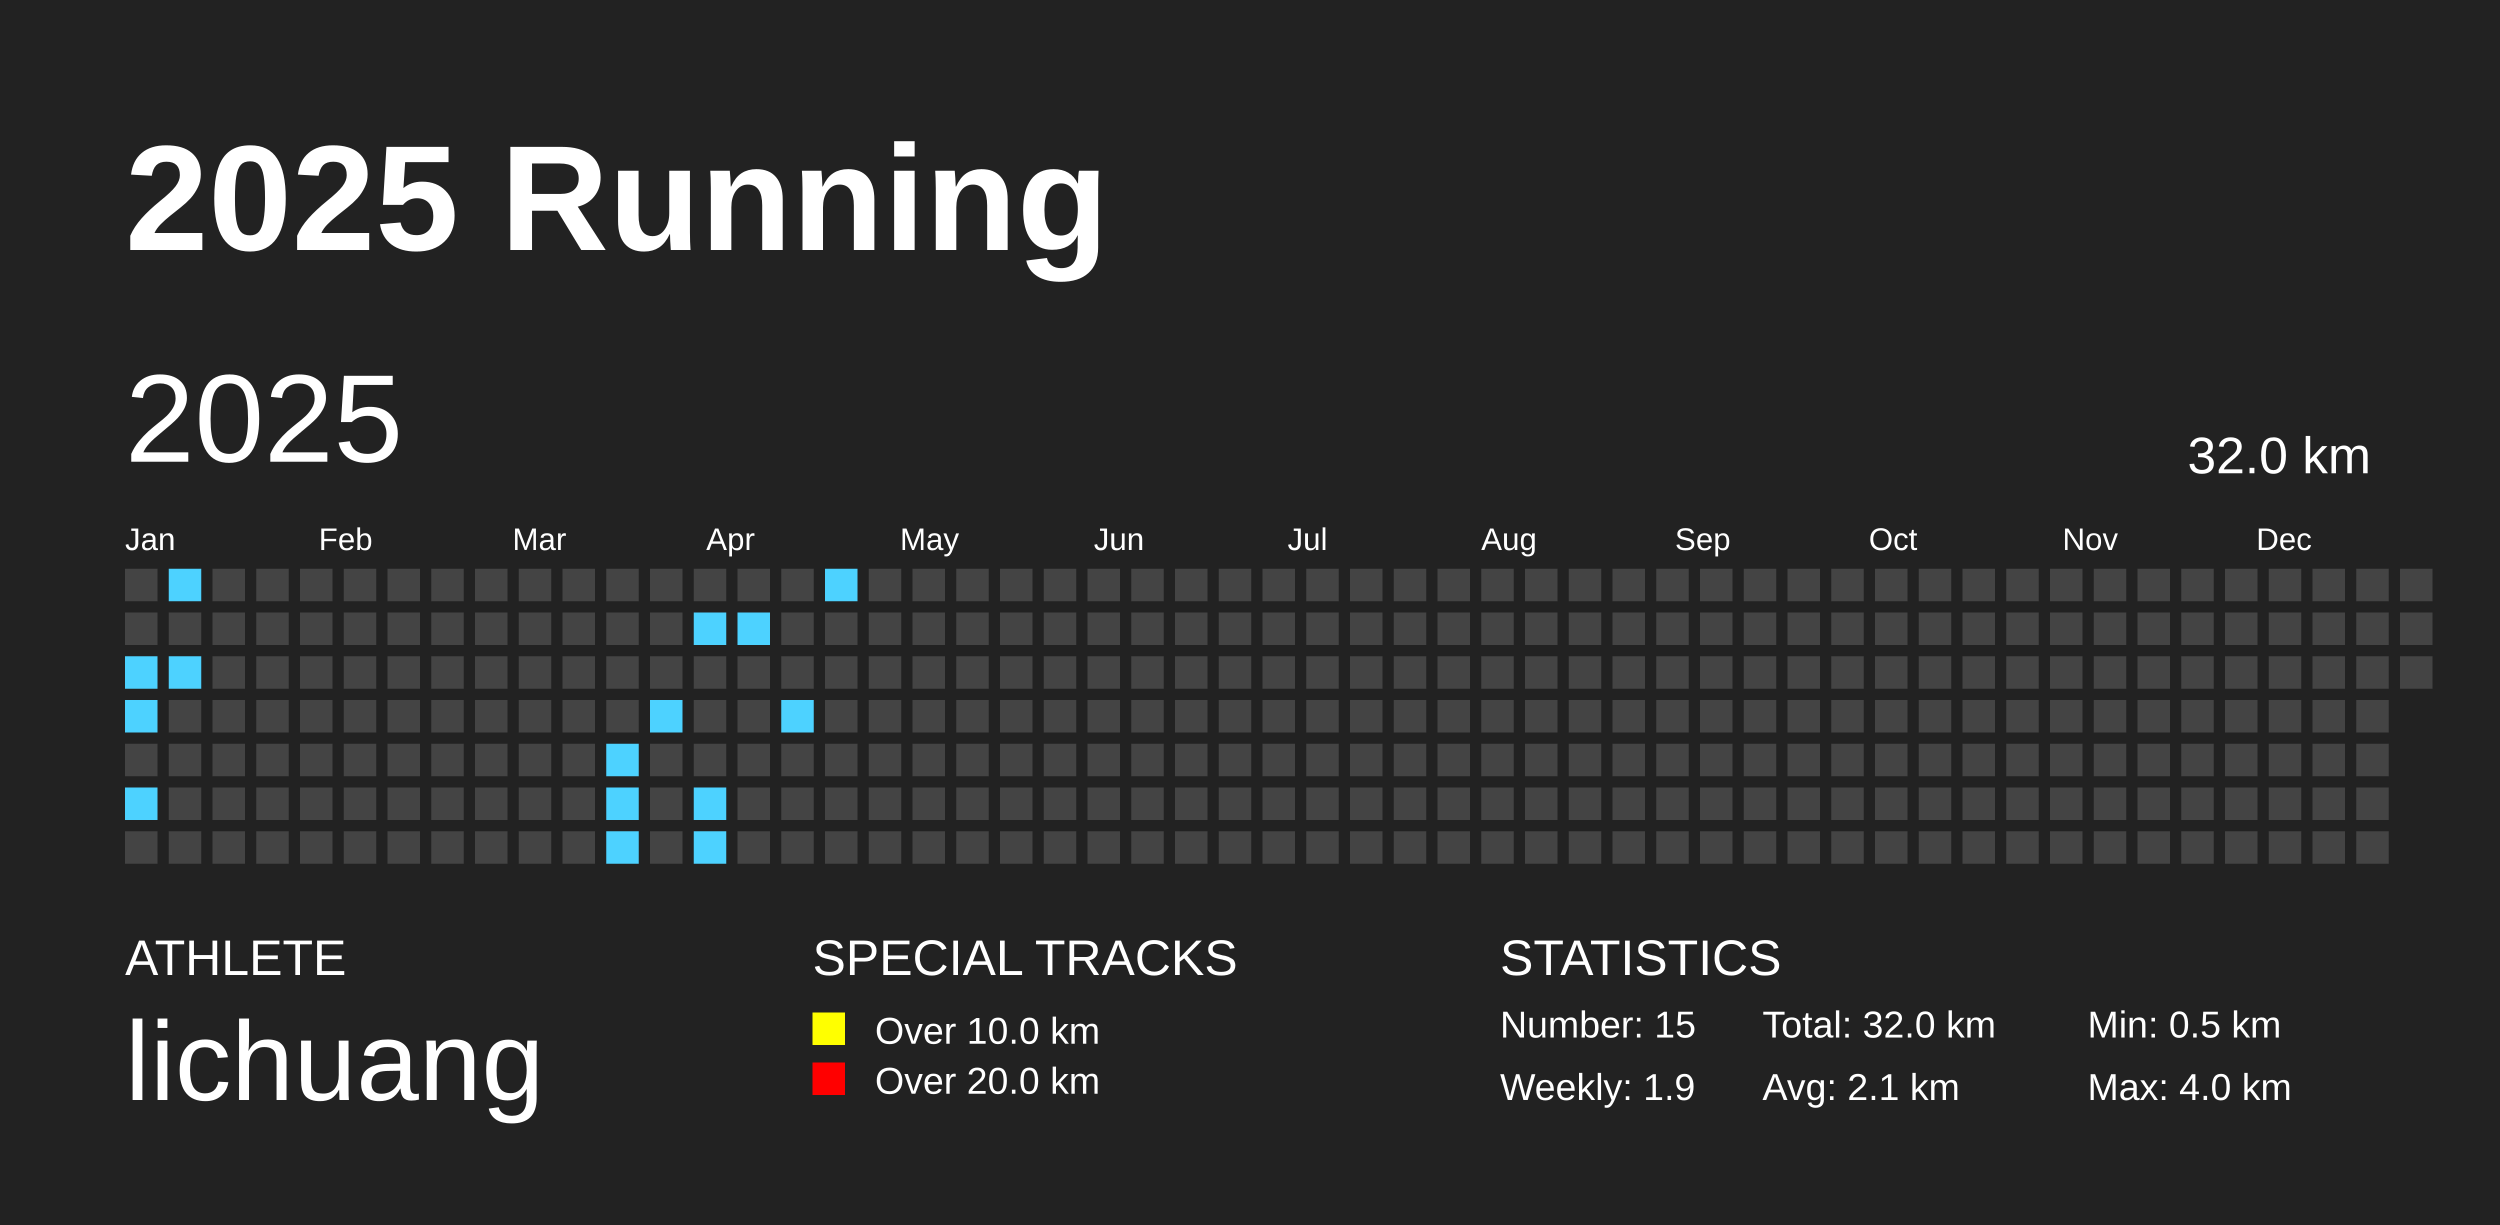
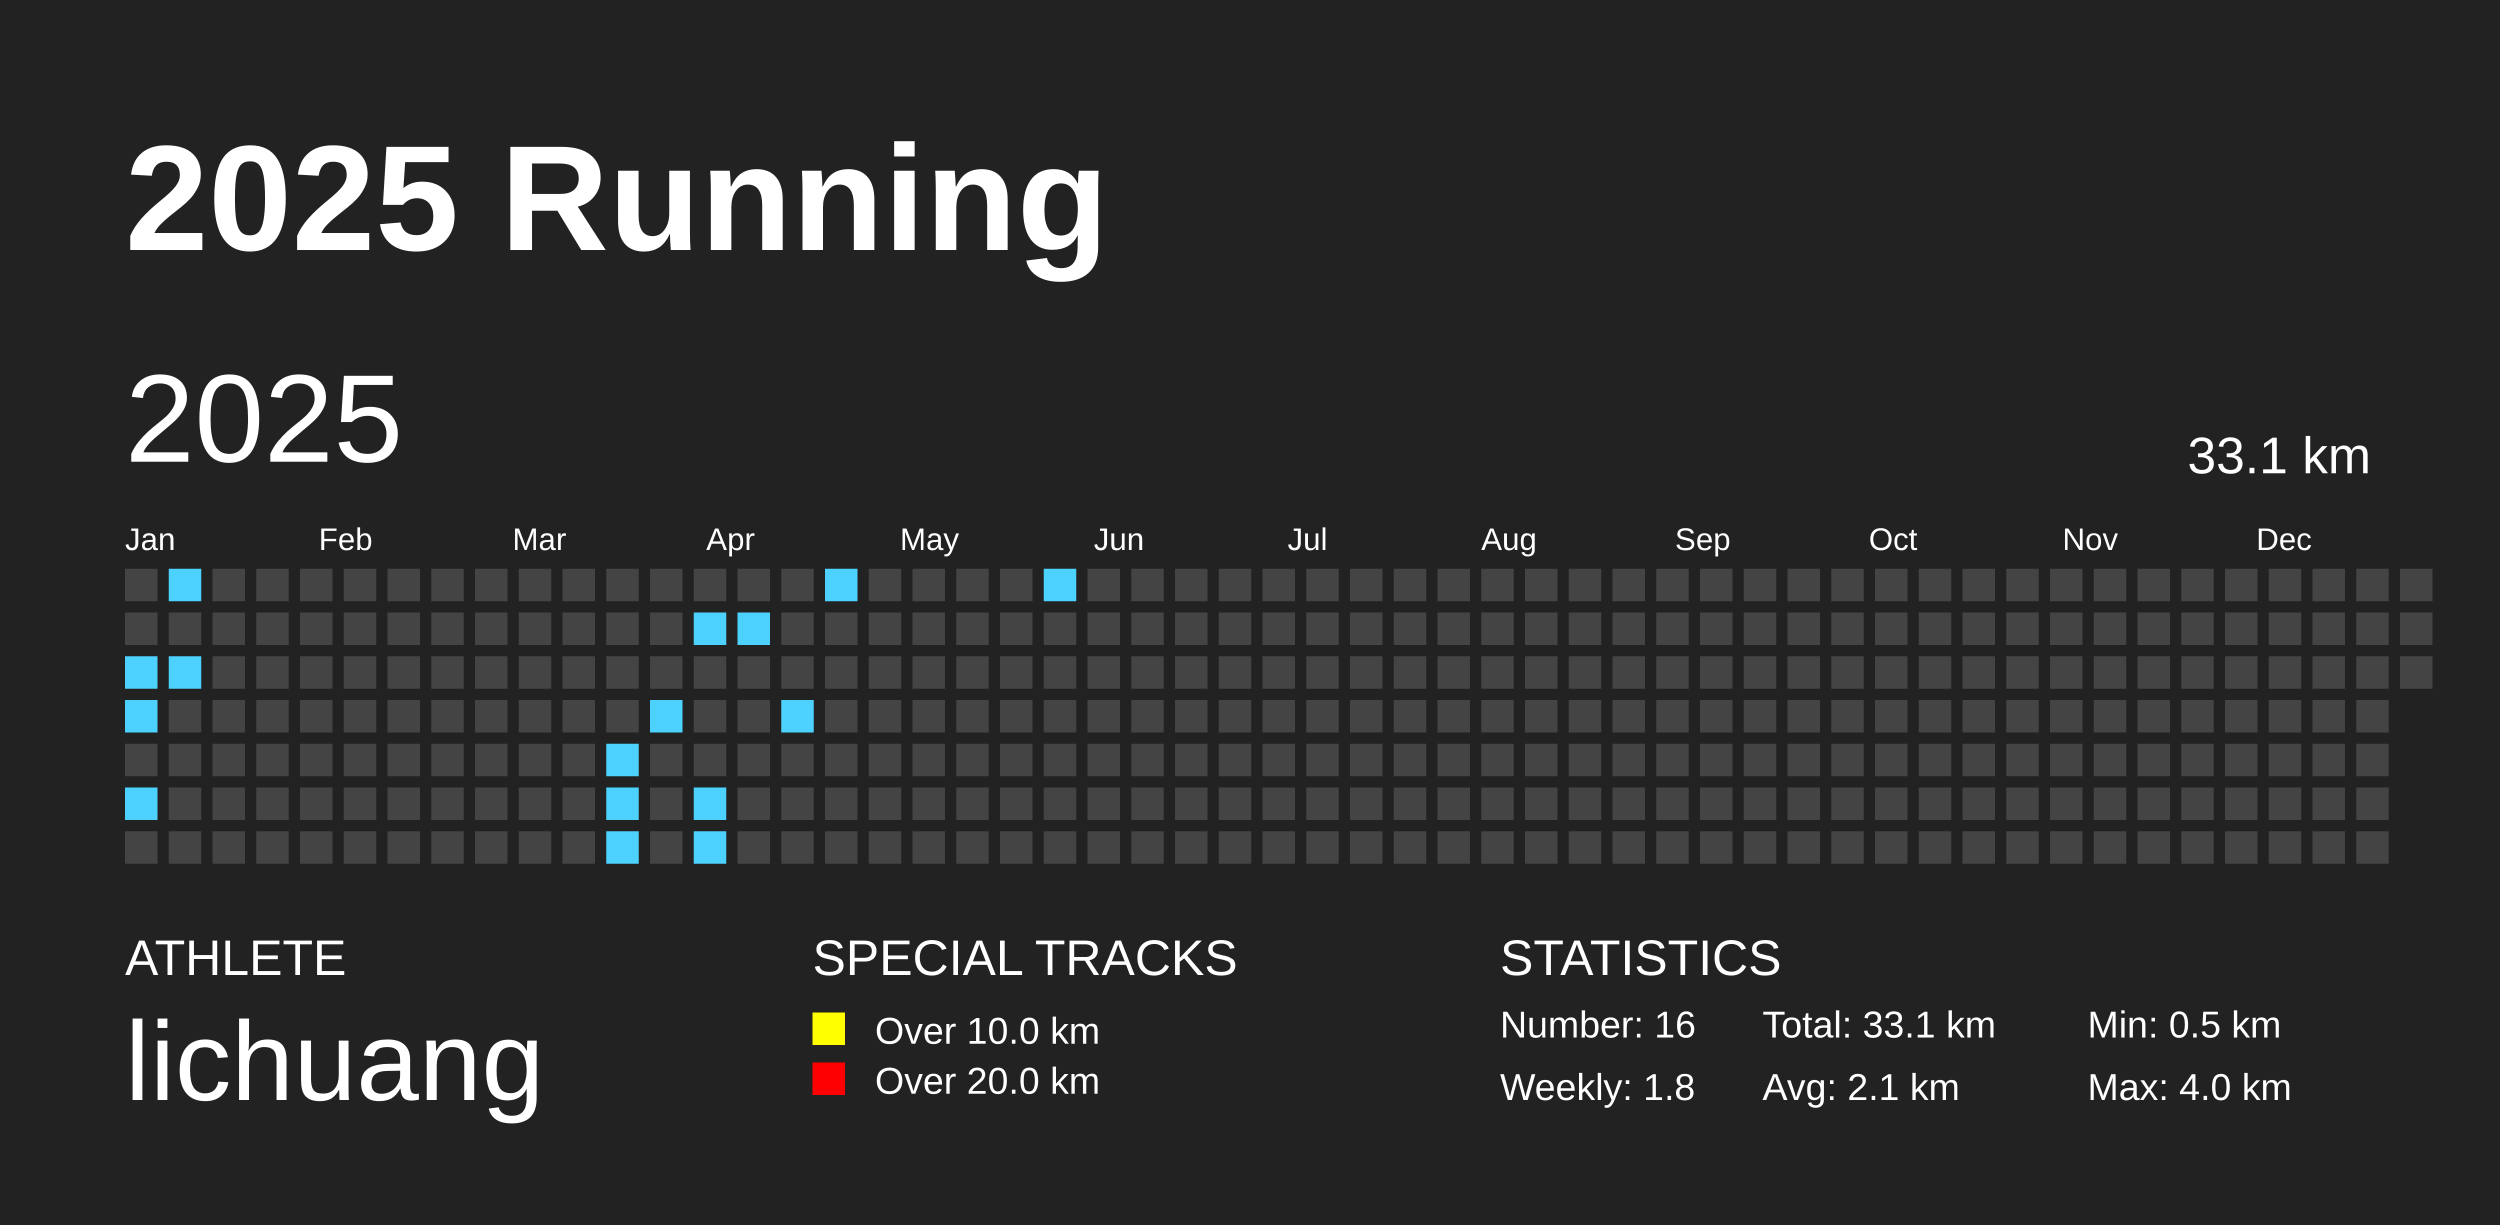
<svg xmlns="http://www.w3.org/2000/svg" baseProfile="full" height="98mm" version="1.1" viewBox="0,0,200,98" width="200mm">
  <defs />
  <rect fill="#222222" height="98" width="200" x="0" y="0" />
  <text fill="#FFFFFF" style="font-size:12px; font-family:Arial; font-weight:bold;" x="10" y="20">2025 Running</text>
  <text fill="#FFFFFF" style="font-size:4px; font-family:Arial" x="10" y="78">ATHLETE</text>
  <text fill="#FFFFFF" style="font-size:9px; font-family:Arial" x="10" y="88">lichuang</text>
  <text fill="#FFFFFF" style="font-size:4px; font-family:Arial" x="65" y="78">SPECIAL TRACKS</text>
  <rect fill="yellow" height="2.6" width="2.6" x="65" y="81" />
  <text fill="#FFFFFF" style="font-size:3px; font-family:Arial" x="70" y="83.5">Over 10.0 km</text>
  <rect fill="red" height="2.6" width="2.6" x="65" y="85" />
  <text fill="#FFFFFF" style="font-size:3px; font-family:Arial" x="70" y="87.5">Over 20.0 km</text>
  <text fill="#FFFFFF" style="font-size:4px; font-family:Arial" x="120" y="78">STATISTICS</text>
-   <text fill="#FFFFFF" style="font-size:3px; font-family:Arial" x="120" y="83">Number: 15</text>
-   <text fill="#FFFFFF" style="font-size:3px; font-family:Arial" x="120" y="88">Weekly: 1.9</text>
-   <text fill="#FFFFFF" style="font-size:3px; font-family:Arial" x="141" y="83">Total: 32.0 km</text>
+   <text fill="#FFFFFF" style="font-size:3px; font-family:Arial" x="120" y="83">Number: 16</text>
+   <text fill="#FFFFFF" style="font-size:3px; font-family:Arial" x="120" y="88">Weekly: 1.8</text>
+   <text fill="#FFFFFF" style="font-size:3px; font-family:Arial" x="141" y="83">Total: 33.1 km</text>
  <text fill="#FFFFFF" style="font-size:3px; font-family:Arial" x="141" y="88">Avg: 2.1 km</text>
  <text fill="#FFFFFF" style="font-size:3px; font-family:Arial" x="167" y="83">Min: 0.5 km</text>
  <text fill="#FFFFFF" style="font-size:3px; font-family:Arial" x="167" y="88">Max: 4.0 km</text>
  <text dominant-baseline="hanging" fill="#FFFFFF" style="font-size:10.0px; font-family:Arial;" x="10" y="30">2025</text>
-   <text dominant-baseline="hanging" fill="#FFFFFF" style="font-size:4.125px; font-family:Arial;" x="175" y="35">32.0 km</text>
+   <text dominant-baseline="hanging" fill="#FFFFFF" style="font-size:4.125px; font-family:Arial;" x="175" y="35">33.1 km</text>
  <text fill="#FFFFFF" style="font-size:2.5px; font-family:Arial" x="10.0" y="44">Jan</text>
  <text fill="#FFFFFF" style="font-size:2.5px; font-family:Arial" x="25.5" y="44">Feb</text>
  <text fill="#FFFFFF" style="font-size:2.5px; font-family:Arial" x="41.0" y="44">Mar</text>
  <text fill="#FFFFFF" style="font-size:2.5px; font-family:Arial" x="56.5" y="44">Apr</text>
  <text fill="#FFFFFF" style="font-size:2.5px; font-family:Arial" x="72.0" y="44">May</text>
  <text fill="#FFFFFF" style="font-size:2.5px; font-family:Arial" x="87.5" y="44">Jun</text>
  <text fill="#FFFFFF" style="font-size:2.5px; font-family:Arial" x="103.0" y="44">Jul</text>
  <text fill="#FFFFFF" style="font-size:2.5px; font-family:Arial" x="118.5" y="44">Aug</text>
  <text fill="#FFFFFF" style="font-size:2.5px; font-family:Arial" x="134.0" y="44">Sep</text>
  <text fill="#FFFFFF" style="font-size:2.5px; font-family:Arial" x="149.5" y="44">Oct</text>
  <text fill="#FFFFFF" style="font-size:2.5px; font-family:Arial" x="165.0" y="44">Nov</text>
  <text fill="#FFFFFF" style="font-size:2.5px; font-family:Arial" x="180.5" y="44">Dec</text>
  <rect fill="#444444" height="2.6" width="2.6" x="10.0" y="45.5" />
  <rect fill="#444444" height="2.6" width="2.6" x="10.0" y="49.0" />
  <rect fill="#4dd2ff" height="2.6" width="2.6" x="10.0" y="52.5" />
  <rect fill="#4dd2ff" height="2.6" width="2.6" x="10.0" y="56.0" />
  <rect fill="#444444" height="2.6" width="2.6" x="10.0" y="59.5" />
  <rect fill="#4dd2ff" height="2.6" width="2.6" x="10.0" y="63.0" />
  <rect fill="#444444" height="2.6" width="2.6" x="10.0" y="66.5" />
  <rect fill="#4dd2ff" height="2.6" width="2.6" x="13.5" y="45.5" />
  <rect fill="#444444" height="2.6" width="2.6" x="13.5" y="49.0" />
  <rect fill="#4dd2ff" height="2.6" width="2.6" x="13.5" y="52.5" />
  <rect fill="#444444" height="2.6" width="2.6" x="13.5" y="56.0" />
  <rect fill="#444444" height="2.6" width="2.6" x="13.5" y="59.5" />
  <rect fill="#444444" height="2.6" width="2.6" x="13.5" y="63.0" />
  <rect fill="#444444" height="2.6" width="2.6" x="13.5" y="66.5" />
  <rect fill="#444444" height="2.6" width="2.6" x="17.0" y="45.5" />
  <rect fill="#444444" height="2.6" width="2.6" x="17.0" y="49.0" />
  <rect fill="#444444" height="2.6" width="2.6" x="17.0" y="52.5" />
  <rect fill="#444444" height="2.6" width="2.6" x="17.0" y="56.0" />
  <rect fill="#444444" height="2.6" width="2.6" x="17.0" y="59.5" />
  <rect fill="#444444" height="2.6" width="2.6" x="17.0" y="63.0" />
  <rect fill="#444444" height="2.6" width="2.6" x="17.0" y="66.5" />
  <rect fill="#444444" height="2.6" width="2.6" x="20.5" y="45.5" />
  <rect fill="#444444" height="2.6" width="2.6" x="20.5" y="49.0" />
  <rect fill="#444444" height="2.6" width="2.6" x="20.5" y="52.5" />
  <rect fill="#444444" height="2.6" width="2.6" x="20.5" y="56.0" />
  <rect fill="#444444" height="2.6" width="2.6" x="20.5" y="59.5" />
  <rect fill="#444444" height="2.6" width="2.6" x="20.5" y="63.0" />
  <rect fill="#444444" height="2.6" width="2.6" x="20.5" y="66.5" />
  <rect fill="#444444" height="2.6" width="2.6" x="24.0" y="45.5" />
  <rect fill="#444444" height="2.6" width="2.6" x="24.0" y="49.0" />
  <rect fill="#444444" height="2.6" width="2.6" x="24.0" y="52.5" />
  <rect fill="#444444" height="2.6" width="2.6" x="24.0" y="56.0" />
  <rect fill="#444444" height="2.6" width="2.6" x="24.0" y="59.5" />
  <rect fill="#444444" height="2.6" width="2.6" x="24.0" y="63.0" />
  <rect fill="#444444" height="2.6" width="2.6" x="24.0" y="66.5" />
  <rect fill="#444444" height="2.6" width="2.6" x="27.5" y="45.5" />
  <rect fill="#444444" height="2.6" width="2.6" x="27.5" y="49.0" />
  <rect fill="#444444" height="2.6" width="2.6" x="27.5" y="52.5" />
  <rect fill="#444444" height="2.6" width="2.6" x="27.5" y="56.0" />
  <rect fill="#444444" height="2.6" width="2.6" x="27.5" y="59.5" />
  <rect fill="#444444" height="2.6" width="2.6" x="27.5" y="63.0" />
  <rect fill="#444444" height="2.6" width="2.6" x="27.5" y="66.5" />
  <rect fill="#444444" height="2.6" width="2.6" x="31.0" y="45.5" />
  <rect fill="#444444" height="2.6" width="2.6" x="31.0" y="49.0" />
  <rect fill="#444444" height="2.6" width="2.6" x="31.0" y="52.5" />
  <rect fill="#444444" height="2.6" width="2.6" x="31.0" y="56.0" />
  <rect fill="#444444" height="2.6" width="2.6" x="31.0" y="59.5" />
  <rect fill="#444444" height="2.6" width="2.6" x="31.0" y="63.0" />
  <rect fill="#444444" height="2.6" width="2.6" x="31.0" y="66.5" />
  <rect fill="#444444" height="2.6" width="2.6" x="34.5" y="45.5" />
  <rect fill="#444444" height="2.6" width="2.6" x="34.5" y="49.0" />
  <rect fill="#444444" height="2.6" width="2.6" x="34.5" y="52.5" />
  <rect fill="#444444" height="2.6" width="2.6" x="34.5" y="56.0" />
  <rect fill="#444444" height="2.6" width="2.6" x="34.5" y="59.5" />
  <rect fill="#444444" height="2.6" width="2.6" x="34.5" y="63.0" />
  <rect fill="#444444" height="2.6" width="2.6" x="34.5" y="66.5" />
  <rect fill="#444444" height="2.6" width="2.6" x="38.0" y="45.5" />
  <rect fill="#444444" height="2.6" width="2.6" x="38.0" y="49.0" />
  <rect fill="#444444" height="2.6" width="2.6" x="38.0" y="52.5" />
  <rect fill="#444444" height="2.6" width="2.6" x="38.0" y="56.0" />
  <rect fill="#444444" height="2.6" width="2.6" x="38.0" y="59.5" />
  <rect fill="#444444" height="2.6" width="2.6" x="38.0" y="63.0" />
  <rect fill="#444444" height="2.6" width="2.6" x="38.0" y="66.5" />
  <rect fill="#444444" height="2.6" width="2.6" x="41.5" y="45.5" />
  <rect fill="#444444" height="2.6" width="2.6" x="41.5" y="49.0" />
  <rect fill="#444444" height="2.6" width="2.6" x="41.5" y="52.5" />
  <rect fill="#444444" height="2.6" width="2.6" x="41.5" y="56.0" />
  <rect fill="#444444" height="2.6" width="2.6" x="41.5" y="59.5" />
  <rect fill="#444444" height="2.6" width="2.6" x="41.5" y="63.0" />
  <rect fill="#444444" height="2.6" width="2.6" x="41.5" y="66.5" />
  <rect fill="#444444" height="2.6" width="2.6" x="45.0" y="45.5" />
  <rect fill="#444444" height="2.6" width="2.6" x="45.0" y="49.0" />
  <rect fill="#444444" height="2.6" width="2.6" x="45.0" y="52.5" />
  <rect fill="#444444" height="2.6" width="2.6" x="45.0" y="56.0" />
  <rect fill="#444444" height="2.6" width="2.6" x="45.0" y="59.5" />
  <rect fill="#444444" height="2.6" width="2.6" x="45.0" y="63.0" />
  <rect fill="#444444" height="2.6" width="2.6" x="45.0" y="66.5" />
  <rect fill="#444444" height="2.6" width="2.6" x="48.5" y="45.5" />
  <rect fill="#444444" height="2.6" width="2.6" x="48.5" y="49.0" />
  <rect fill="#444444" height="2.6" width="2.6" x="48.5" y="52.5" />
  <rect fill="#444444" height="2.6" width="2.6" x="48.5" y="56.0" />
  <rect fill="#4dd2ff" height="2.6" width="2.6" x="48.5" y="59.5" />
  <rect fill="#4dd2ff" height="2.6" width="2.6" x="48.5" y="63.0" />
  <rect fill="#4dd2ff" height="2.6" width="2.6" x="48.5" y="66.5" />
  <rect fill="#444444" height="2.6" width="2.6" x="52.0" y="45.5" />
  <rect fill="#444444" height="2.6" width="2.6" x="52.0" y="49.0" />
  <rect fill="#444444" height="2.6" width="2.6" x="52.0" y="52.5" />
  <rect fill="#4dd2ff" height="2.6" width="2.6" x="52.0" y="56.0" />
  <rect fill="#444444" height="2.6" width="2.6" x="52.0" y="59.5" />
  <rect fill="#444444" height="2.6" width="2.6" x="52.0" y="63.0" />
  <rect fill="#444444" height="2.6" width="2.6" x="52.0" y="66.5" />
  <rect fill="#444444" height="2.6" width="2.6" x="55.5" y="45.5" />
  <rect fill="#4dd2ff" height="2.6" width="2.6" x="55.5" y="49.0" />
  <rect fill="#444444" height="2.6" width="2.6" x="55.5" y="52.5" />
  <rect fill="#444444" height="2.6" width="2.6" x="55.5" y="56.0" />
  <rect fill="#444444" height="2.6" width="2.6" x="55.5" y="59.5" />
  <rect fill="#4dd2ff" height="2.6" width="2.6" x="55.5" y="63.0" />
  <rect fill="#4dd2ff" height="2.6" width="2.6" x="55.5" y="66.5" />
  <rect fill="#444444" height="2.6" width="2.6" x="59.0" y="45.5" />
  <rect fill="#4dd2ff" height="2.6" width="2.6" x="59.0" y="49.0" />
  <rect fill="#444444" height="2.6" width="2.6" x="59.0" y="52.5" />
  <rect fill="#444444" height="2.6" width="2.6" x="59.0" y="56.0" />
  <rect fill="#444444" height="2.6" width="2.6" x="59.0" y="59.5" />
  <rect fill="#444444" height="2.6" width="2.6" x="59.0" y="63.0" />
  <rect fill="#444444" height="2.6" width="2.6" x="59.0" y="66.5" />
  <rect fill="#444444" height="2.6" width="2.6" x="62.5" y="45.5" />
  <rect fill="#444444" height="2.6" width="2.6" x="62.5" y="49.0" />
  <rect fill="#444444" height="2.6" width="2.6" x="62.5" y="52.5" />
  <rect fill="#4dd2ff" height="2.6" width="2.6" x="62.5" y="56.0" />
  <rect fill="#444444" height="2.6" width="2.6" x="62.5" y="59.5" />
  <rect fill="#444444" height="2.6" width="2.6" x="62.5" y="63.0" />
  <rect fill="#444444" height="2.6" width="2.6" x="62.5" y="66.5" />
  <rect fill="#4dd2ff" height="2.6" width="2.6" x="66.0" y="45.5" />
  <rect fill="#444444" height="2.6" width="2.6" x="66.0" y="49.0" />
  <rect fill="#444444" height="2.6" width="2.6" x="66.0" y="52.5" />
  <rect fill="#444444" height="2.6" width="2.6" x="66.0" y="56.0" />
  <rect fill="#444444" height="2.6" width="2.6" x="66.0" y="59.5" />
  <rect fill="#444444" height="2.6" width="2.6" x="66.0" y="63.0" />
  <rect fill="#444444" height="2.6" width="2.6" x="66.0" y="66.5" />
  <rect fill="#444444" height="2.6" width="2.6" x="69.5" y="45.5" />
  <rect fill="#444444" height="2.6" width="2.6" x="69.5" y="49.0" />
  <rect fill="#444444" height="2.6" width="2.6" x="69.5" y="52.5" />
  <rect fill="#444444" height="2.6" width="2.6" x="69.5" y="56.0" />
  <rect fill="#444444" height="2.6" width="2.6" x="69.5" y="59.5" />
  <rect fill="#444444" height="2.6" width="2.6" x="69.5" y="63.0" />
  <rect fill="#444444" height="2.6" width="2.6" x="69.5" y="66.5" />
  <rect fill="#444444" height="2.6" width="2.6" x="73.0" y="45.5" />
  <rect fill="#444444" height="2.6" width="2.6" x="73.0" y="49.0" />
  <rect fill="#444444" height="2.6" width="2.6" x="73.0" y="52.5" />
  <rect fill="#444444" height="2.6" width="2.6" x="73.0" y="56.0" />
  <rect fill="#444444" height="2.6" width="2.6" x="73.0" y="59.5" />
  <rect fill="#444444" height="2.6" width="2.6" x="73.0" y="63.0" />
  <rect fill="#444444" height="2.6" width="2.6" x="73.0" y="66.5" />
  <rect fill="#444444" height="2.6" width="2.6" x="76.5" y="45.5" />
  <rect fill="#444444" height="2.6" width="2.6" x="76.5" y="49.0" />
  <rect fill="#444444" height="2.6" width="2.6" x="76.5" y="52.5" />
  <rect fill="#444444" height="2.6" width="2.6" x="76.5" y="56.0" />
  <rect fill="#444444" height="2.6" width="2.6" x="76.5" y="59.5" />
  <rect fill="#444444" height="2.6" width="2.6" x="76.5" y="63.0" />
  <rect fill="#444444" height="2.6" width="2.6" x="76.5" y="66.5" />
  <rect fill="#444444" height="2.6" width="2.6" x="80.0" y="45.5" />
  <rect fill="#444444" height="2.6" width="2.6" x="80.0" y="49.0" />
  <rect fill="#444444" height="2.6" width="2.6" x="80.0" y="52.5" />
  <rect fill="#444444" height="2.6" width="2.6" x="80.0" y="56.0" />
  <rect fill="#444444" height="2.6" width="2.6" x="80.0" y="59.5" />
  <rect fill="#444444" height="2.6" width="2.6" x="80.0" y="63.0" />
  <rect fill="#444444" height="2.6" width="2.6" x="80.0" y="66.5" />
-   <rect fill="#444444" height="2.6" width="2.6" x="83.5" y="45.5" />
+   <rect fill="#4dd2ff" height="2.6" width="2.6" x="83.5" y="45.5" />
  <rect fill="#444444" height="2.6" width="2.6" x="83.5" y="49.0" />
  <rect fill="#444444" height="2.6" width="2.6" x="83.5" y="52.5" />
  <rect fill="#444444" height="2.6" width="2.6" x="83.5" y="56.0" />
  <rect fill="#444444" height="2.6" width="2.6" x="83.5" y="59.5" />
  <rect fill="#444444" height="2.6" width="2.6" x="83.5" y="63.0" />
  <rect fill="#444444" height="2.6" width="2.6" x="83.5" y="66.5" />
  <rect fill="#444444" height="2.6" width="2.6" x="87.0" y="45.5" />
  <rect fill="#444444" height="2.6" width="2.6" x="87.0" y="49.0" />
  <rect fill="#444444" height="2.6" width="2.6" x="87.0" y="52.5" />
  <rect fill="#444444" height="2.6" width="2.6" x="87.0" y="56.0" />
  <rect fill="#444444" height="2.6" width="2.6" x="87.0" y="59.5" />
  <rect fill="#444444" height="2.6" width="2.6" x="87.0" y="63.0" />
  <rect fill="#444444" height="2.6" width="2.6" x="87.0" y="66.5" />
  <rect fill="#444444" height="2.6" width="2.6" x="90.5" y="45.5" />
  <rect fill="#444444" height="2.6" width="2.6" x="90.5" y="49.0" />
  <rect fill="#444444" height="2.6" width="2.6" x="90.5" y="52.5" />
  <rect fill="#444444" height="2.6" width="2.6" x="90.5" y="56.0" />
  <rect fill="#444444" height="2.6" width="2.6" x="90.5" y="59.5" />
  <rect fill="#444444" height="2.6" width="2.6" x="90.5" y="63.0" />
  <rect fill="#444444" height="2.6" width="2.6" x="90.5" y="66.5" />
  <rect fill="#444444" height="2.6" width="2.6" x="94.0" y="45.5" />
  <rect fill="#444444" height="2.6" width="2.6" x="94.0" y="49.0" />
  <rect fill="#444444" height="2.6" width="2.6" x="94.0" y="52.5" />
  <rect fill="#444444" height="2.6" width="2.6" x="94.0" y="56.0" />
  <rect fill="#444444" height="2.6" width="2.6" x="94.0" y="59.5" />
  <rect fill="#444444" height="2.6" width="2.6" x="94.0" y="63.0" />
  <rect fill="#444444" height="2.6" width="2.6" x="94.0" y="66.5" />
  <rect fill="#444444" height="2.6" width="2.6" x="97.5" y="45.5" />
  <rect fill="#444444" height="2.6" width="2.6" x="97.5" y="49.0" />
  <rect fill="#444444" height="2.6" width="2.6" x="97.5" y="52.5" />
  <rect fill="#444444" height="2.6" width="2.6" x="97.5" y="56.0" />
  <rect fill="#444444" height="2.6" width="2.6" x="97.5" y="59.5" />
  <rect fill="#444444" height="2.6" width="2.6" x="97.5" y="63.0" />
  <rect fill="#444444" height="2.6" width="2.6" x="97.5" y="66.5" />
  <rect fill="#444444" height="2.6" width="2.6" x="101.0" y="45.5" />
  <rect fill="#444444" height="2.6" width="2.6" x="101.0" y="49.0" />
  <rect fill="#444444" height="2.6" width="2.6" x="101.0" y="52.5" />
  <rect fill="#444444" height="2.6" width="2.6" x="101.0" y="56.0" />
  <rect fill="#444444" height="2.6" width="2.6" x="101.0" y="59.5" />
  <rect fill="#444444" height="2.6" width="2.6" x="101.0" y="63.0" />
  <rect fill="#444444" height="2.6" width="2.6" x="101.0" y="66.5" />
  <rect fill="#444444" height="2.6" width="2.6" x="104.5" y="45.5" />
  <rect fill="#444444" height="2.6" width="2.6" x="104.5" y="49.0" />
  <rect fill="#444444" height="2.6" width="2.6" x="104.5" y="52.5" />
  <rect fill="#444444" height="2.6" width="2.6" x="104.5" y="56.0" />
  <rect fill="#444444" height="2.6" width="2.6" x="104.5" y="59.5" />
  <rect fill="#444444" height="2.6" width="2.6" x="104.5" y="63.0" />
  <rect fill="#444444" height="2.6" width="2.6" x="104.5" y="66.5" />
  <rect fill="#444444" height="2.6" width="2.6" x="108.0" y="45.5" />
  <rect fill="#444444" height="2.6" width="2.6" x="108.0" y="49.0" />
  <rect fill="#444444" height="2.6" width="2.6" x="108.0" y="52.5" />
  <rect fill="#444444" height="2.6" width="2.6" x="108.0" y="56.0" />
  <rect fill="#444444" height="2.6" width="2.6" x="108.0" y="59.5" />
  <rect fill="#444444" height="2.6" width="2.6" x="108.0" y="63.0" />
  <rect fill="#444444" height="2.6" width="2.6" x="108.0" y="66.5" />
  <rect fill="#444444" height="2.6" width="2.6" x="111.5" y="45.5" />
  <rect fill="#444444" height="2.6" width="2.6" x="111.5" y="49.0" />
  <rect fill="#444444" height="2.6" width="2.6" x="111.5" y="52.5" />
  <rect fill="#444444" height="2.6" width="2.6" x="111.5" y="56.0" />
  <rect fill="#444444" height="2.6" width="2.6" x="111.5" y="59.5" />
  <rect fill="#444444" height="2.6" width="2.6" x="111.5" y="63.0" />
  <rect fill="#444444" height="2.6" width="2.6" x="111.5" y="66.5" />
  <rect fill="#444444" height="2.6" width="2.6" x="115.0" y="45.5" />
  <rect fill="#444444" height="2.6" width="2.6" x="115.0" y="49.0" />
  <rect fill="#444444" height="2.6" width="2.6" x="115.0" y="52.5" />
  <rect fill="#444444" height="2.6" width="2.6" x="115.0" y="56.0" />
  <rect fill="#444444" height="2.6" width="2.6" x="115.0" y="59.5" />
  <rect fill="#444444" height="2.6" width="2.6" x="115.0" y="63.0" />
  <rect fill="#444444" height="2.6" width="2.6" x="115.0" y="66.5" />
  <rect fill="#444444" height="2.6" width="2.6" x="118.5" y="45.5" />
  <rect fill="#444444" height="2.6" width="2.6" x="118.5" y="49.0" />
  <rect fill="#444444" height="2.6" width="2.6" x="118.5" y="52.5" />
  <rect fill="#444444" height="2.6" width="2.6" x="118.5" y="56.0" />
  <rect fill="#444444" height="2.6" width="2.6" x="118.5" y="59.5" />
  <rect fill="#444444" height="2.6" width="2.6" x="118.5" y="63.0" />
  <rect fill="#444444" height="2.6" width="2.6" x="118.5" y="66.5" />
  <rect fill="#444444" height="2.6" width="2.6" x="122.0" y="45.5" />
  <rect fill="#444444" height="2.6" width="2.6" x="122.0" y="49.0" />
  <rect fill="#444444" height="2.6" width="2.6" x="122.0" y="52.5" />
  <rect fill="#444444" height="2.6" width="2.6" x="122.0" y="56.0" />
  <rect fill="#444444" height="2.6" width="2.6" x="122.0" y="59.5" />
  <rect fill="#444444" height="2.6" width="2.6" x="122.0" y="63.0" />
  <rect fill="#444444" height="2.6" width="2.6" x="122.0" y="66.5" />
  <rect fill="#444444" height="2.6" width="2.6" x="125.5" y="45.5" />
  <rect fill="#444444" height="2.6" width="2.6" x="125.5" y="49.0" />
  <rect fill="#444444" height="2.6" width="2.6" x="125.5" y="52.5" />
  <rect fill="#444444" height="2.6" width="2.6" x="125.5" y="56.0" />
  <rect fill="#444444" height="2.6" width="2.6" x="125.5" y="59.5" />
  <rect fill="#444444" height="2.6" width="2.6" x="125.5" y="63.0" />
  <rect fill="#444444" height="2.6" width="2.6" x="125.5" y="66.5" />
  <rect fill="#444444" height="2.6" width="2.6" x="129.0" y="45.5" />
  <rect fill="#444444" height="2.6" width="2.6" x="129.0" y="49.0" />
  <rect fill="#444444" height="2.6" width="2.6" x="129.0" y="52.5" />
  <rect fill="#444444" height="2.6" width="2.6" x="129.0" y="56.0" />
  <rect fill="#444444" height="2.6" width="2.6" x="129.0" y="59.5" />
  <rect fill="#444444" height="2.6" width="2.6" x="129.0" y="63.0" />
  <rect fill="#444444" height="2.6" width="2.6" x="129.0" y="66.5" />
  <rect fill="#444444" height="2.6" width="2.6" x="132.5" y="45.5" />
  <rect fill="#444444" height="2.6" width="2.6" x="132.5" y="49.0" />
  <rect fill="#444444" height="2.6" width="2.6" x="132.5" y="52.5" />
  <rect fill="#444444" height="2.6" width="2.6" x="132.5" y="56.0" />
  <rect fill="#444444" height="2.6" width="2.6" x="132.5" y="59.5" />
  <rect fill="#444444" height="2.6" width="2.6" x="132.5" y="63.0" />
  <rect fill="#444444" height="2.6" width="2.6" x="132.5" y="66.5" />
  <rect fill="#444444" height="2.6" width="2.6" x="136.0" y="45.5" />
  <rect fill="#444444" height="2.6" width="2.6" x="136.0" y="49.0" />
  <rect fill="#444444" height="2.6" width="2.6" x="136.0" y="52.5" />
  <rect fill="#444444" height="2.6" width="2.6" x="136.0" y="56.0" />
  <rect fill="#444444" height="2.6" width="2.6" x="136.0" y="59.5" />
  <rect fill="#444444" height="2.6" width="2.6" x="136.0" y="63.0" />
  <rect fill="#444444" height="2.6" width="2.6" x="136.0" y="66.5" />
  <rect fill="#444444" height="2.6" width="2.6" x="139.5" y="45.5" />
  <rect fill="#444444" height="2.6" width="2.6" x="139.5" y="49.0" />
  <rect fill="#444444" height="2.6" width="2.6" x="139.5" y="52.5" />
  <rect fill="#444444" height="2.6" width="2.6" x="139.5" y="56.0" />
  <rect fill="#444444" height="2.6" width="2.6" x="139.5" y="59.5" />
  <rect fill="#444444" height="2.6" width="2.6" x="139.5" y="63.0" />
  <rect fill="#444444" height="2.6" width="2.6" x="139.5" y="66.5" />
  <rect fill="#444444" height="2.6" width="2.6" x="143.0" y="45.5" />
  <rect fill="#444444" height="2.6" width="2.6" x="143.0" y="49.0" />
  <rect fill="#444444" height="2.6" width="2.6" x="143.0" y="52.5" />
  <rect fill="#444444" height="2.6" width="2.6" x="143.0" y="56.0" />
  <rect fill="#444444" height="2.6" width="2.6" x="143.0" y="59.5" />
  <rect fill="#444444" height="2.6" width="2.6" x="143.0" y="63.0" />
  <rect fill="#444444" height="2.6" width="2.6" x="143.0" y="66.5" />
  <rect fill="#444444" height="2.6" width="2.6" x="146.5" y="45.5" />
  <rect fill="#444444" height="2.6" width="2.6" x="146.5" y="49.0" />
  <rect fill="#444444" height="2.6" width="2.6" x="146.5" y="52.5" />
  <rect fill="#444444" height="2.6" width="2.6" x="146.5" y="56.0" />
  <rect fill="#444444" height="2.6" width="2.6" x="146.5" y="59.5" />
  <rect fill="#444444" height="2.6" width="2.6" x="146.5" y="63.0" />
  <rect fill="#444444" height="2.6" width="2.6" x="146.5" y="66.5" />
  <rect fill="#444444" height="2.6" width="2.6" x="150.0" y="45.5" />
  <rect fill="#444444" height="2.6" width="2.6" x="150.0" y="49.0" />
  <rect fill="#444444" height="2.6" width="2.6" x="150.0" y="52.5" />
  <rect fill="#444444" height="2.6" width="2.6" x="150.0" y="56.0" />
  <rect fill="#444444" height="2.6" width="2.6" x="150.0" y="59.5" />
  <rect fill="#444444" height="2.6" width="2.6" x="150.0" y="63.0" />
  <rect fill="#444444" height="2.6" width="2.6" x="150.0" y="66.5" />
  <rect fill="#444444" height="2.6" width="2.6" x="153.5" y="45.5" />
  <rect fill="#444444" height="2.6" width="2.6" x="153.5" y="49.0" />
  <rect fill="#444444" height="2.6" width="2.6" x="153.5" y="52.5" />
  <rect fill="#444444" height="2.6" width="2.6" x="153.5" y="56.0" />
  <rect fill="#444444" height="2.6" width="2.6" x="153.5" y="59.5" />
  <rect fill="#444444" height="2.6" width="2.6" x="153.5" y="63.0" />
  <rect fill="#444444" height="2.6" width="2.6" x="153.5" y="66.5" />
  <rect fill="#444444" height="2.6" width="2.6" x="157.0" y="45.5" />
  <rect fill="#444444" height="2.6" width="2.6" x="157.0" y="49.0" />
  <rect fill="#444444" height="2.6" width="2.6" x="157.0" y="52.5" />
  <rect fill="#444444" height="2.6" width="2.6" x="157.0" y="56.0" />
  <rect fill="#444444" height="2.6" width="2.6" x="157.0" y="59.5" />
  <rect fill="#444444" height="2.6" width="2.6" x="157.0" y="63.0" />
  <rect fill="#444444" height="2.6" width="2.6" x="157.0" y="66.5" />
  <rect fill="#444444" height="2.6" width="2.6" x="160.5" y="45.5" />
  <rect fill="#444444" height="2.6" width="2.6" x="160.5" y="49.0" />
  <rect fill="#444444" height="2.6" width="2.6" x="160.5" y="52.5" />
  <rect fill="#444444" height="2.6" width="2.6" x="160.5" y="56.0" />
  <rect fill="#444444" height="2.6" width="2.6" x="160.5" y="59.5" />
  <rect fill="#444444" height="2.6" width="2.6" x="160.5" y="63.0" />
  <rect fill="#444444" height="2.6" width="2.6" x="160.5" y="66.5" />
  <rect fill="#444444" height="2.6" width="2.6" x="164.0" y="45.5" />
  <rect fill="#444444" height="2.6" width="2.6" x="164.0" y="49.0" />
  <rect fill="#444444" height="2.6" width="2.6" x="164.0" y="52.5" />
  <rect fill="#444444" height="2.6" width="2.6" x="164.0" y="56.0" />
  <rect fill="#444444" height="2.6" width="2.6" x="164.0" y="59.5" />
  <rect fill="#444444" height="2.6" width="2.6" x="164.0" y="63.0" />
  <rect fill="#444444" height="2.6" width="2.6" x="164.0" y="66.5" />
  <rect fill="#444444" height="2.6" width="2.6" x="167.5" y="45.5" />
  <rect fill="#444444" height="2.6" width="2.6" x="167.5" y="49.0" />
  <rect fill="#444444" height="2.6" width="2.6" x="167.5" y="52.5" />
  <rect fill="#444444" height="2.6" width="2.6" x="167.5" y="56.0" />
  <rect fill="#444444" height="2.6" width="2.6" x="167.5" y="59.5" />
  <rect fill="#444444" height="2.6" width="2.6" x="167.5" y="63.0" />
  <rect fill="#444444" height="2.6" width="2.6" x="167.5" y="66.5" />
  <rect fill="#444444" height="2.6" width="2.6" x="171.0" y="45.5" />
  <rect fill="#444444" height="2.6" width="2.6" x="171.0" y="49.0" />
  <rect fill="#444444" height="2.6" width="2.6" x="171.0" y="52.5" />
  <rect fill="#444444" height="2.6" width="2.6" x="171.0" y="56.0" />
  <rect fill="#444444" height="2.6" width="2.6" x="171.0" y="59.5" />
  <rect fill="#444444" height="2.6" width="2.6" x="171.0" y="63.0" />
  <rect fill="#444444" height="2.6" width="2.6" x="171.0" y="66.5" />
  <rect fill="#444444" height="2.6" width="2.6" x="174.5" y="45.5" />
  <rect fill="#444444" height="2.6" width="2.6" x="174.5" y="49.0" />
  <rect fill="#444444" height="2.6" width="2.6" x="174.5" y="52.5" />
  <rect fill="#444444" height="2.6" width="2.6" x="174.5" y="56.0" />
  <rect fill="#444444" height="2.6" width="2.6" x="174.5" y="59.5" />
  <rect fill="#444444" height="2.6" width="2.6" x="174.5" y="63.0" />
  <rect fill="#444444" height="2.6" width="2.6" x="174.5" y="66.5" />
  <rect fill="#444444" height="2.6" width="2.6" x="178.0" y="45.5" />
  <rect fill="#444444" height="2.6" width="2.6" x="178.0" y="49.0" />
  <rect fill="#444444" height="2.6" width="2.6" x="178.0" y="52.5" />
  <rect fill="#444444" height="2.6" width="2.6" x="178.0" y="56.0" />
  <rect fill="#444444" height="2.6" width="2.6" x="178.0" y="59.5" />
  <rect fill="#444444" height="2.6" width="2.6" x="178.0" y="63.0" />
  <rect fill="#444444" height="2.6" width="2.6" x="178.0" y="66.5" />
  <rect fill="#444444" height="2.6" width="2.6" x="181.5" y="45.5" />
  <rect fill="#444444" height="2.6" width="2.6" x="181.5" y="49.0" />
  <rect fill="#444444" height="2.6" width="2.6" x="181.5" y="52.5" />
  <rect fill="#444444" height="2.6" width="2.6" x="181.5" y="56.0" />
  <rect fill="#444444" height="2.6" width="2.6" x="181.5" y="59.5" />
  <rect fill="#444444" height="2.6" width="2.6" x="181.5" y="63.0" />
  <rect fill="#444444" height="2.6" width="2.6" x="181.5" y="66.5" />
  <rect fill="#444444" height="2.6" width="2.6" x="185.0" y="45.5" />
  <rect fill="#444444" height="2.6" width="2.6" x="185.0" y="49.0" />
  <rect fill="#444444" height="2.6" width="2.6" x="185.0" y="52.5" />
  <rect fill="#444444" height="2.6" width="2.6" x="185.0" y="56.0" />
  <rect fill="#444444" height="2.6" width="2.6" x="185.0" y="59.5" />
  <rect fill="#444444" height="2.6" width="2.6" x="185.0" y="63.0" />
  <rect fill="#444444" height="2.6" width="2.6" x="185.0" y="66.5" />
  <rect fill="#444444" height="2.6" width="2.6" x="188.5" y="45.5" />
  <rect fill="#444444" height="2.6" width="2.6" x="188.5" y="49.0" />
  <rect fill="#444444" height="2.6" width="2.6" x="188.5" y="52.5" />
  <rect fill="#444444" height="2.6" width="2.6" x="188.5" y="56.0" />
  <rect fill="#444444" height="2.6" width="2.6" x="188.5" y="59.5" />
  <rect fill="#444444" height="2.6" width="2.6" x="188.5" y="63.0" />
  <rect fill="#444444" height="2.6" width="2.6" x="188.5" y="66.5" />
  <rect fill="#444444" height="2.6" width="2.6" x="192.0" y="45.5" />
  <rect fill="#444444" height="2.6" width="2.6" x="192.0" y="49.0" />
  <rect fill="#444444" height="2.6" width="2.6" x="192.0" y="52.5" />
</svg>
